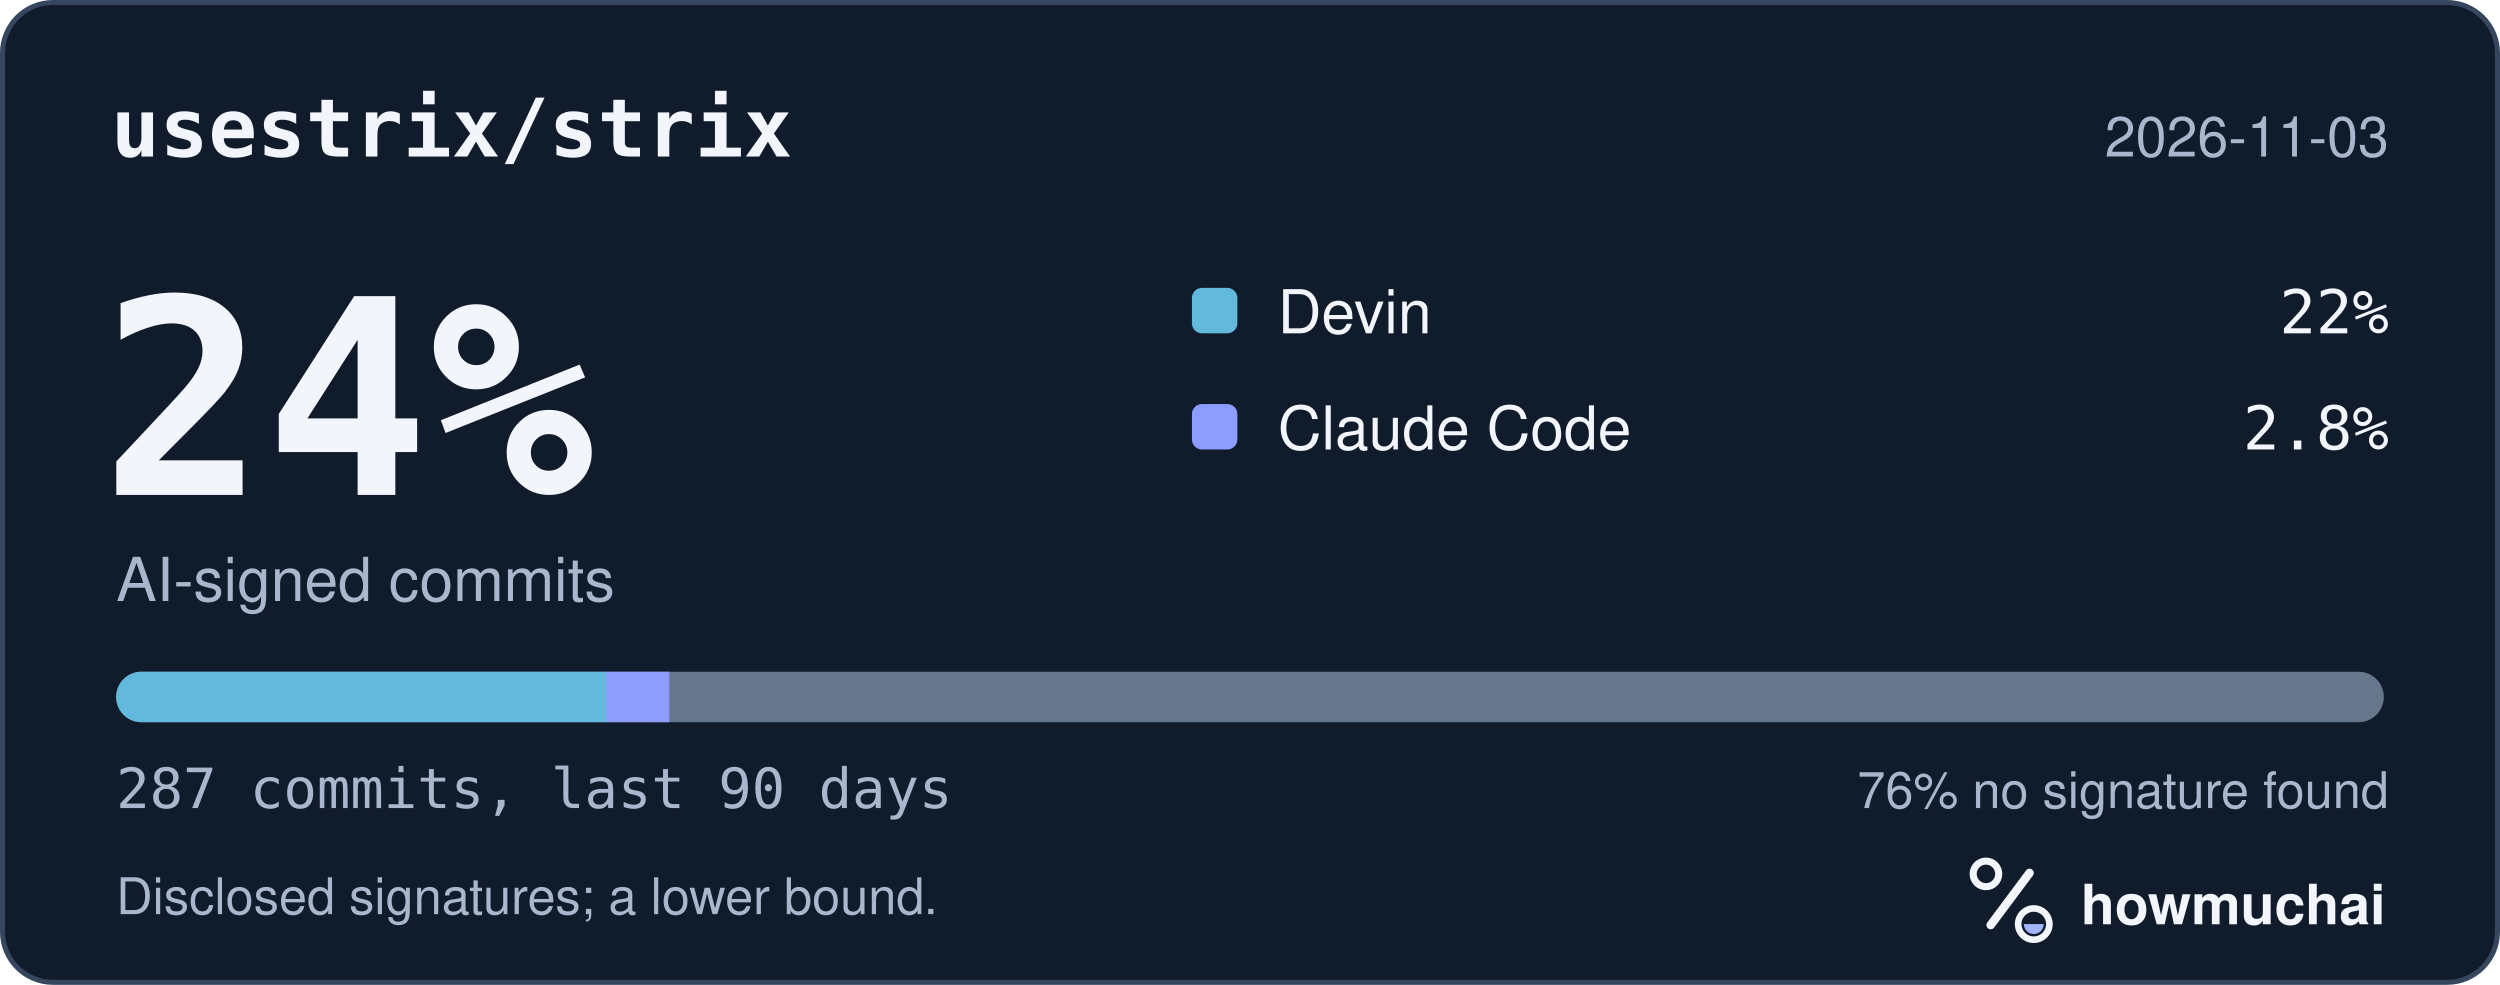
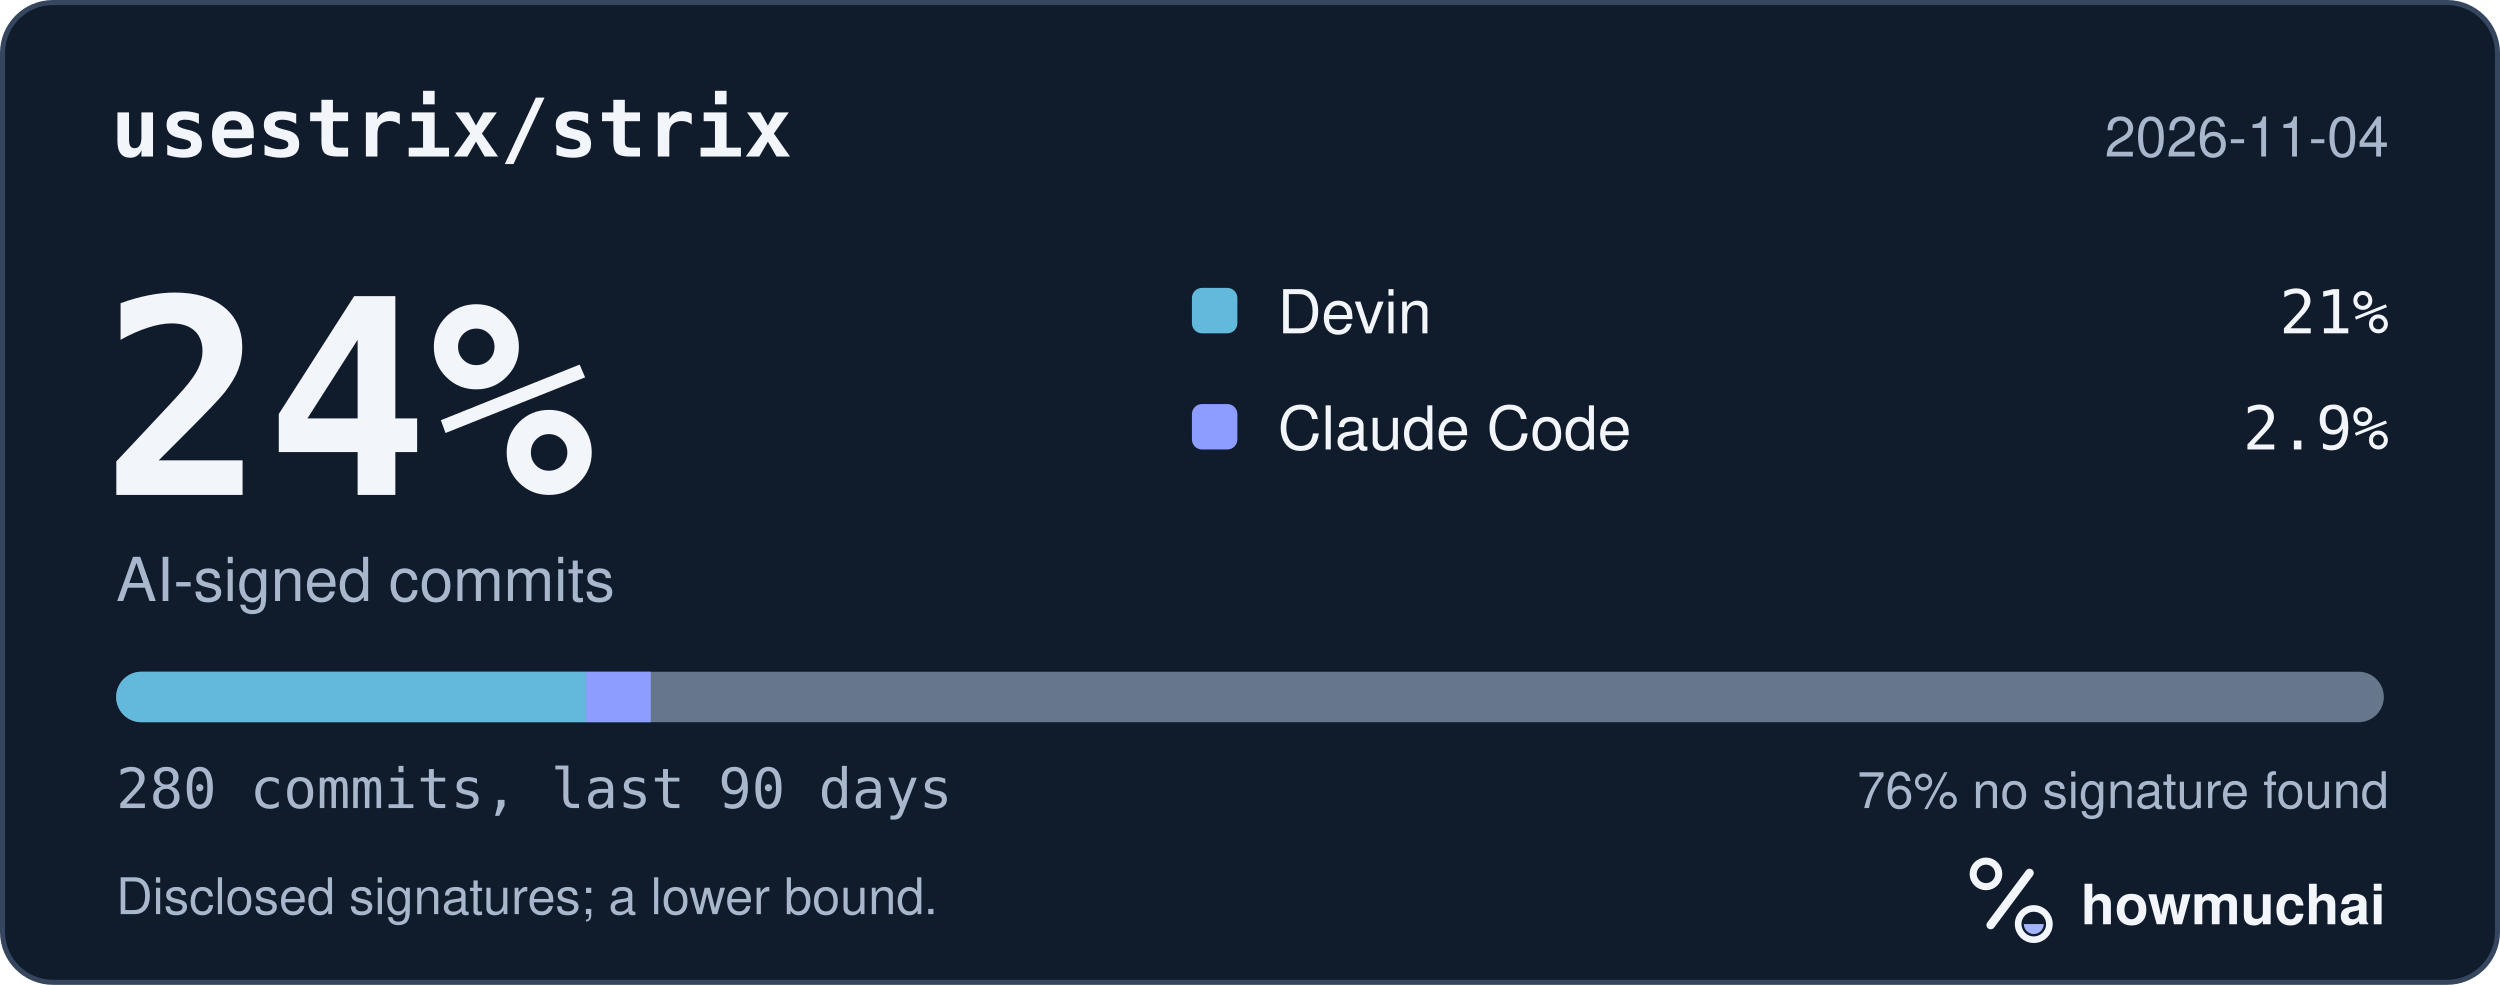
<svg xmlns="http://www.w3.org/2000/svg" width="495" height="195" viewBox="0 0 495 195" role="img" aria-labelledby="hm-t hm-d">
  <rect x="0.5" y="0.5" width="494" height="194" rx="10" fill="#101B2C" stroke="#35465E" />
  <text x="22" y="31" fill="#F2F5FA" font-family="ui-monospace, SF Mono, Menlo, Consolas, IBM Plex Mono, monospace" font-size="16" font-weight="600">usestrix/strix</text>
-   <text x="473" y="31" fill="#A8B7CC" font-family="-apple-system, BlinkMacSystemFont, Segoe UI, Helvetica, Arial, Fira Sans, sans-serif" font-size="11" text-anchor="end">2026-11-03</text>
+   <text x="473" y="31" fill="#A8B7CC" font-family="-apple-system, BlinkMacSystemFont, Segoe UI, Helvetica, Arial, Fira Sans, sans-serif" font-size="11" text-anchor="end">2026-11-04</text>
  <text x="20" y="98" fill="#F2F5FA" font-family="ui-monospace, SF Mono, Menlo, Consolas, IBM Plex Mono, monospace" font-size="54" font-weight="700">24%</text>
  <text x="23" y="119" fill="#A8B7CC" font-family="-apple-system, BlinkMacSystemFont, Segoe UI, Helvetica, Arial, Fira Sans, sans-serif" font-size="12">AI-signed commits</text>
  <rect x="236" y="57" width="9" height="9" rx="2" fill="#62B9DB" />
  <text x="253" y="66" fill="#F2F5FA" font-family="-apple-system, BlinkMacSystemFont, Segoe UI, Helvetica, Arial, Fira Sans, sans-serif" font-size="12">Devin</text>
-   <text x="473" y="66" fill="#F2F5FA" font-family="ui-monospace, SF Mono, Menlo, Consolas, IBM Plex Mono, monospace" font-size="12" text-anchor="end">22%</text>
+   <text x="473" y="66" fill="#F2F5FA" font-family="ui-monospace, SF Mono, Menlo, Consolas, IBM Plex Mono, monospace" font-size="12" text-anchor="end">21%</text>
  <rect x="236" y="80" width="9" height="9" rx="2" fill="#8D9DFF" />
  <text x="253" y="89" fill="#F2F5FA" font-family="-apple-system, BlinkMacSystemFont, Segoe UI, Helvetica, Arial, Fira Sans, sans-serif" font-size="12">Claude Code</text>
-   <text x="473" y="89" fill="#F2F5FA" font-family="ui-monospace, SF Mono, Menlo, Consolas, IBM Plex Mono, monospace" font-size="12" text-anchor="end">2.8%</text>
+   <text x="473" y="89" fill="#F2F5FA" font-family="ui-monospace, SF Mono, Menlo, Consolas, IBM Plex Mono, monospace" font-size="12" text-anchor="end">2.9%</text>
  <defs>
    <clipPath id="hm-bar">
      <rect x="23" y="133" width="449" height="10" rx="5" />
    </clipPath>
  </defs>
  <rect x="23" y="133" width="449" height="10" rx="5" fill="#66768B" />
  <g clip-path="url(#hm-bar)">
-     <rect x="23.00" y="133" width="97.00" height="10" fill="#62B9DB" />
-     <rect x="120.00" y="133" width="12.52" height="10" fill="#8D9DFF" />
+     <rect x="23.00" y="133" width="93.01" height="10" fill="#62B9DB" />
+     <rect x="116.01" y="133" width="12.83" height="10" fill="#8D9DFF" />
  </g>
-   <text x="23" y="160" fill="#A8B7CC" font-family="ui-monospace, SF Mono, Menlo, Consolas, IBM Plex Mono, monospace" font-size="11">287 commits, last 90 days</text>
+   <text x="23" y="160" fill="#A8B7CC" font-family="ui-monospace, SF Mono, Menlo, Consolas, IBM Plex Mono, monospace" font-size="11">280 commits, last 90 days</text>
  <text x="473" y="160" fill="#A8B7CC" font-family="-apple-system, BlinkMacSystemFont, Segoe UI, Helvetica, Arial, Fira Sans, sans-serif" font-size="10" text-anchor="end">76% no signature found</text>
  <text x="23" y="181" fill="#A8B7CC" font-family="-apple-system, BlinkMacSystemFont, Segoe UI, Helvetica, Arial, Fira Sans, sans-serif" font-size="10">Disclosed signatures; a lower bound.</text>
  <g transform="translate(386 166) scale(0.046875)">
    <circle cx="154" cy="150" r="54" fill="none" stroke="#F2F5FA" stroke-width="30" />
    <path d="M174 366 338 146" fill="none" stroke="#F2F5FA" stroke-width="36" stroke-linecap="round" />
    <circle cx="356" cy="362" r="66" fill="none" stroke="#F2F5FA" stroke-width="28" />
    <path d="M314 362a42 42 0 0 0 84 0Z" fill="#A4B5FF" />
  </g>
  <text x="412" y="183" fill="#F2F5FA" font-family="-apple-system, BlinkMacSystemFont, Segoe UI, Helvetica, Arial, Fira Sans, sans-serif" font-size="11" font-weight="650">howmuchai</text>
</svg>
